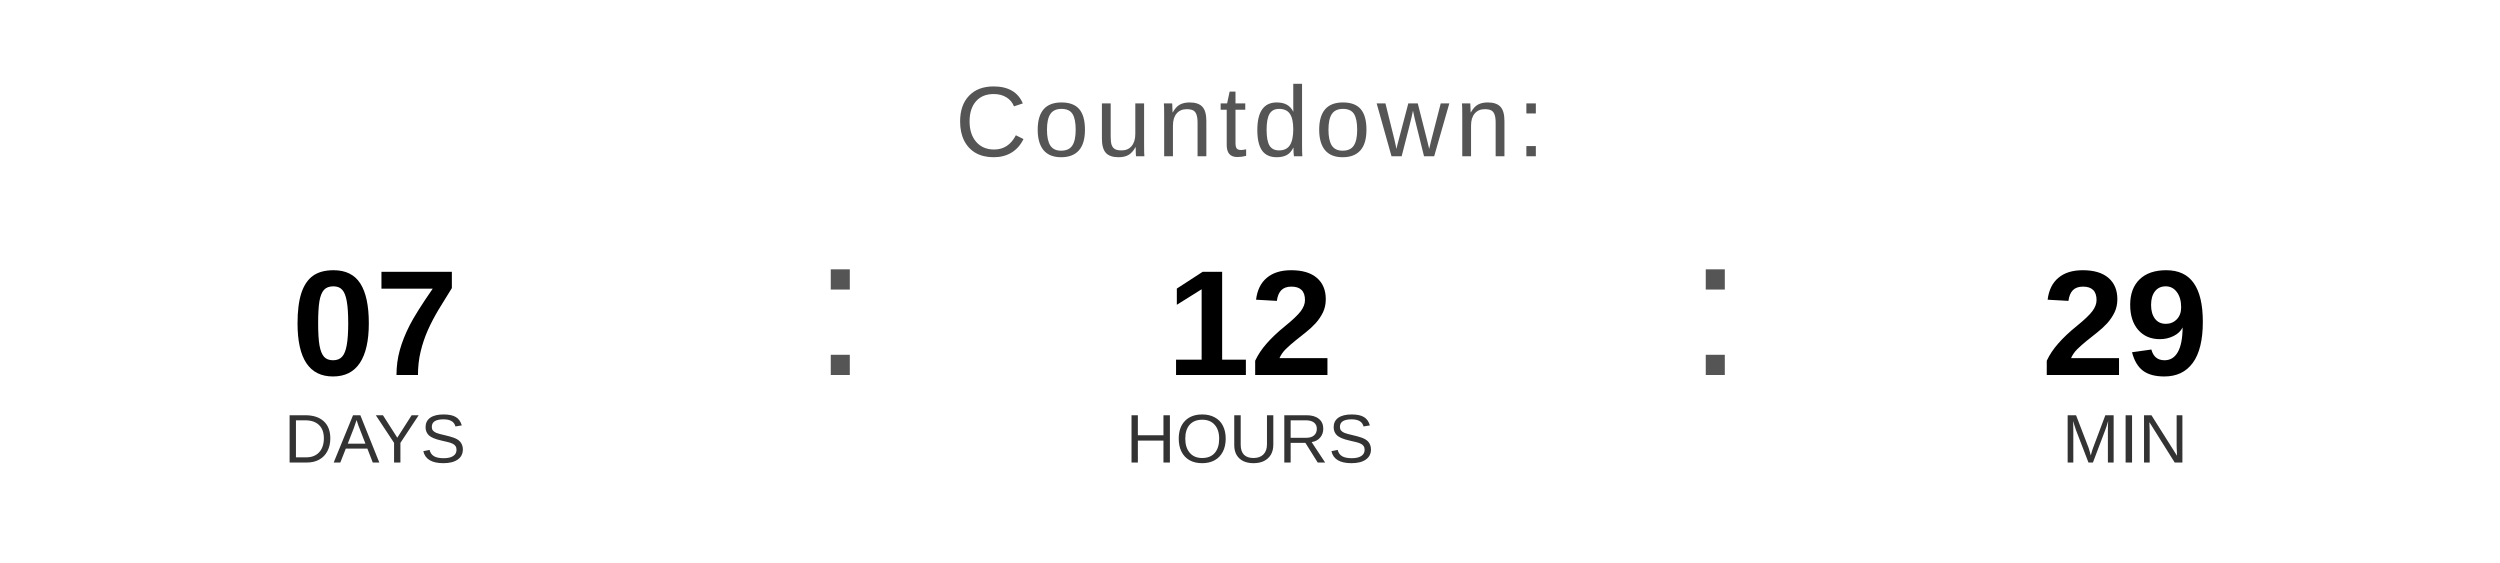
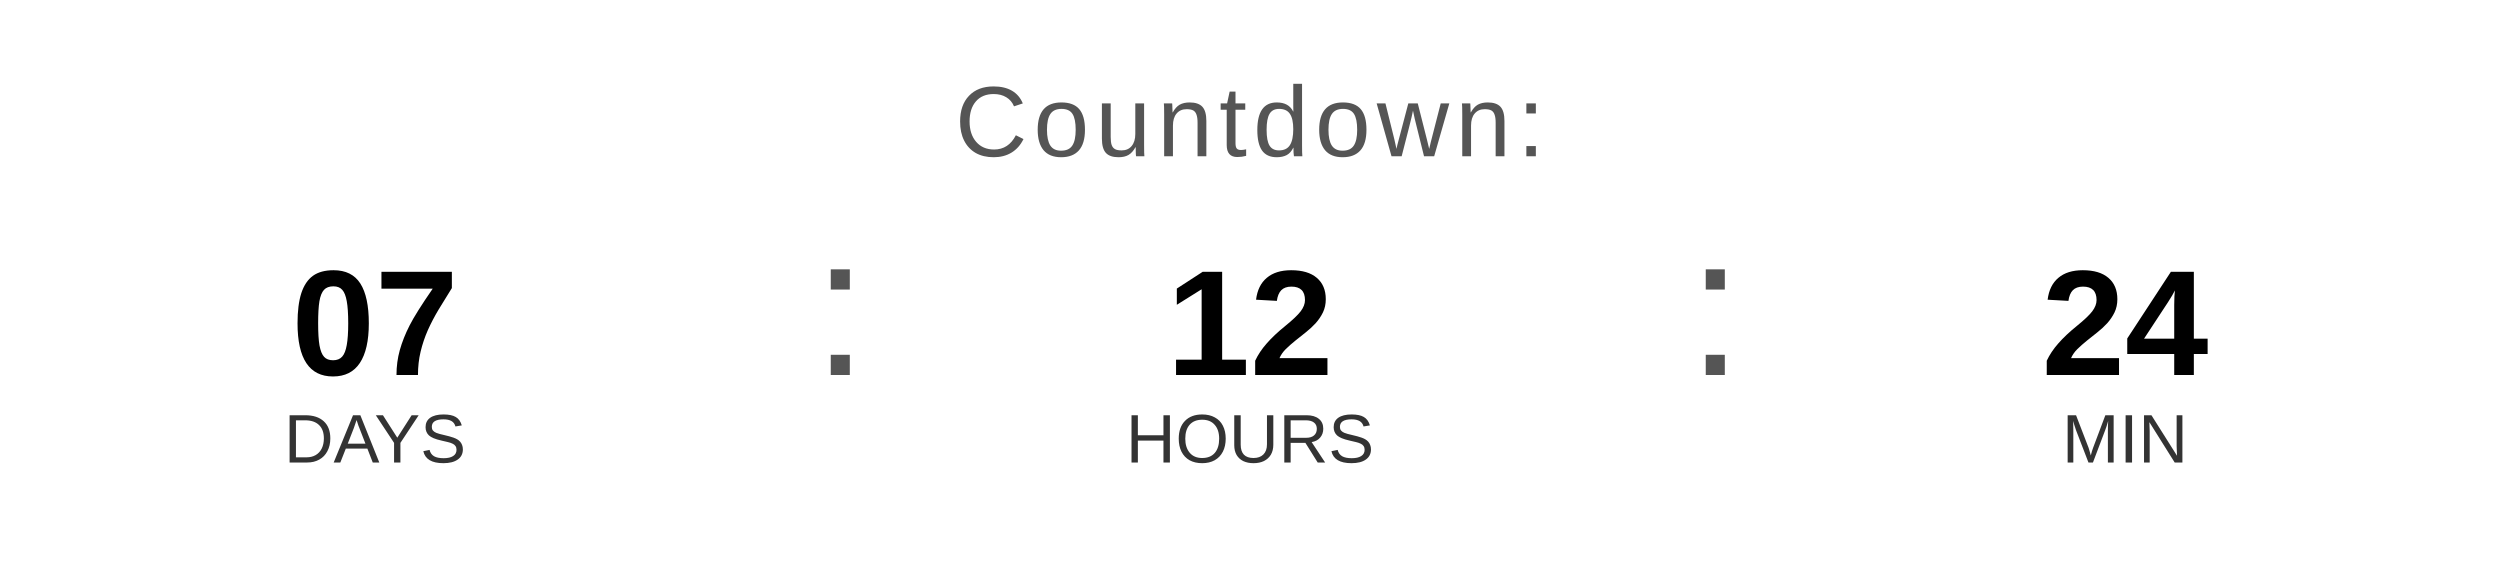
<svg xmlns="http://www.w3.org/2000/svg" width="400" height="90" viewBox="0 0 400 90">
  <text x="200" y="25" font-family="Arial, Helvetica, sans-serif" font-size="16" fill="#555555" text-anchor="middle" letter-spacing="1">
    Countdown:
  </text>
  <text x="60" y="60" font-family="Arial, Helvetica, sans-serif" font-size="24" font-weight="bold" fill="#000000" text-anchor="middle">07</text>
  <text x="60" y="74" font-family="Arial, Helvetica, sans-serif" font-size="11" fill="#333333" text-anchor="middle">DAYS</text>
  <text x="130" y="60" font-family="Arial, sans-serif" font-size="32" fill="#555555">:</text>
  <text x="200" y="60" font-family="Arial, Helvetica, sans-serif" font-size="24" font-weight="bold" fill="#000000" text-anchor="middle">12</text>
  <text x="200" y="74" font-family="Arial, Helvetica, sans-serif" font-size="11" fill="#333333" text-anchor="middle">HOURS</text>
  <text x="270" y="60" font-family="Arial, sans-serif" font-size="32" fill="#555555">:</text>
-   <text x="340" y="60" font-family="Arial, Helvetica, sans-serif" font-size="24" font-weight="bold" fill="#000000" text-anchor="middle">29</text>
+   <text x="340" y="60" font-family="Arial, Helvetica, sans-serif" font-size="24" font-weight="bold" fill="#000000" text-anchor="middle">24</text>
  <text x="340" y="74" font-family="Arial, Helvetica, sans-serif" font-size="11" fill="#333333" text-anchor="middle">MIN</text>
</svg>
